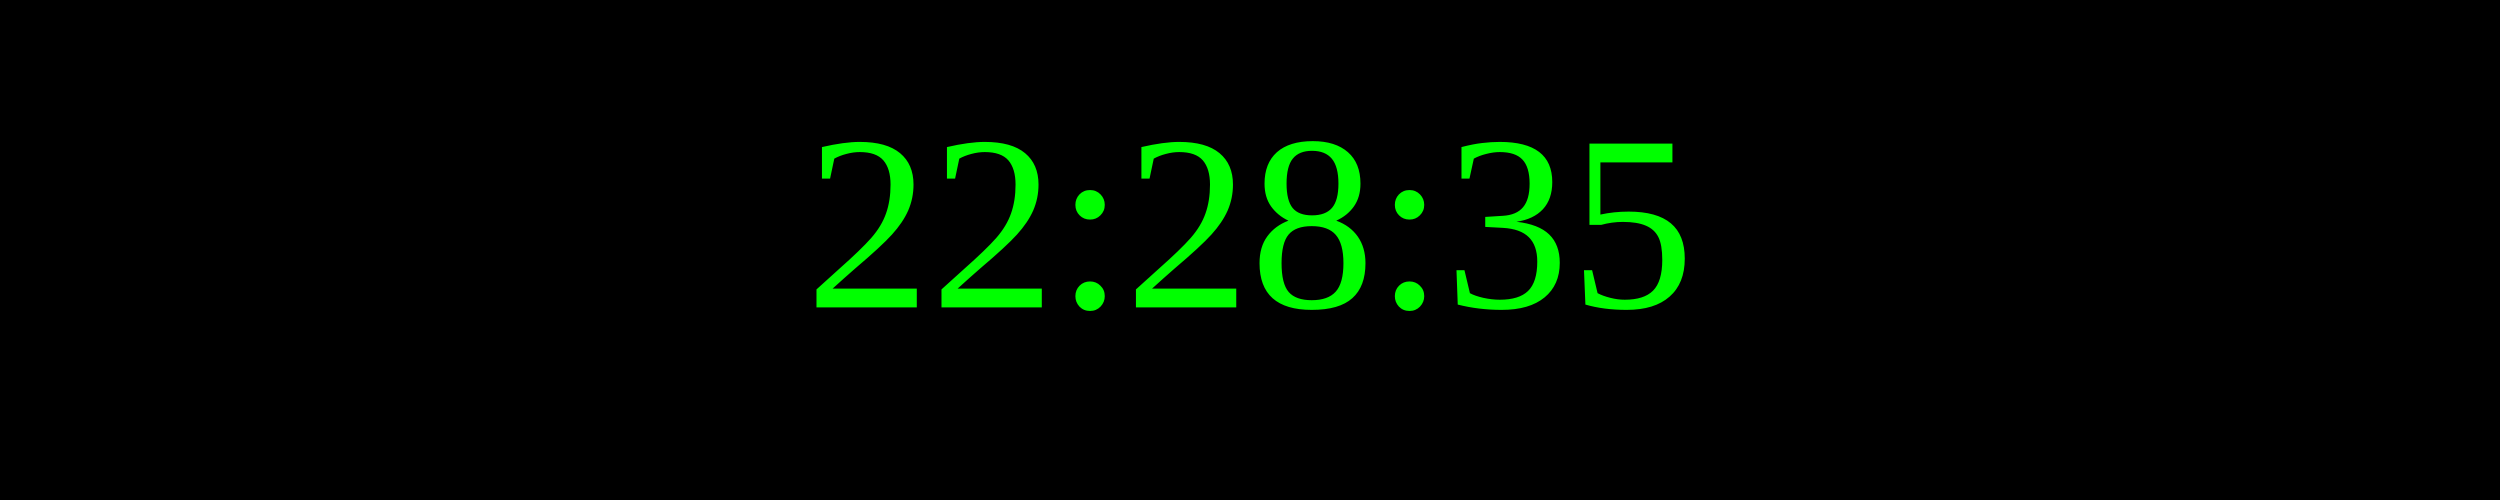
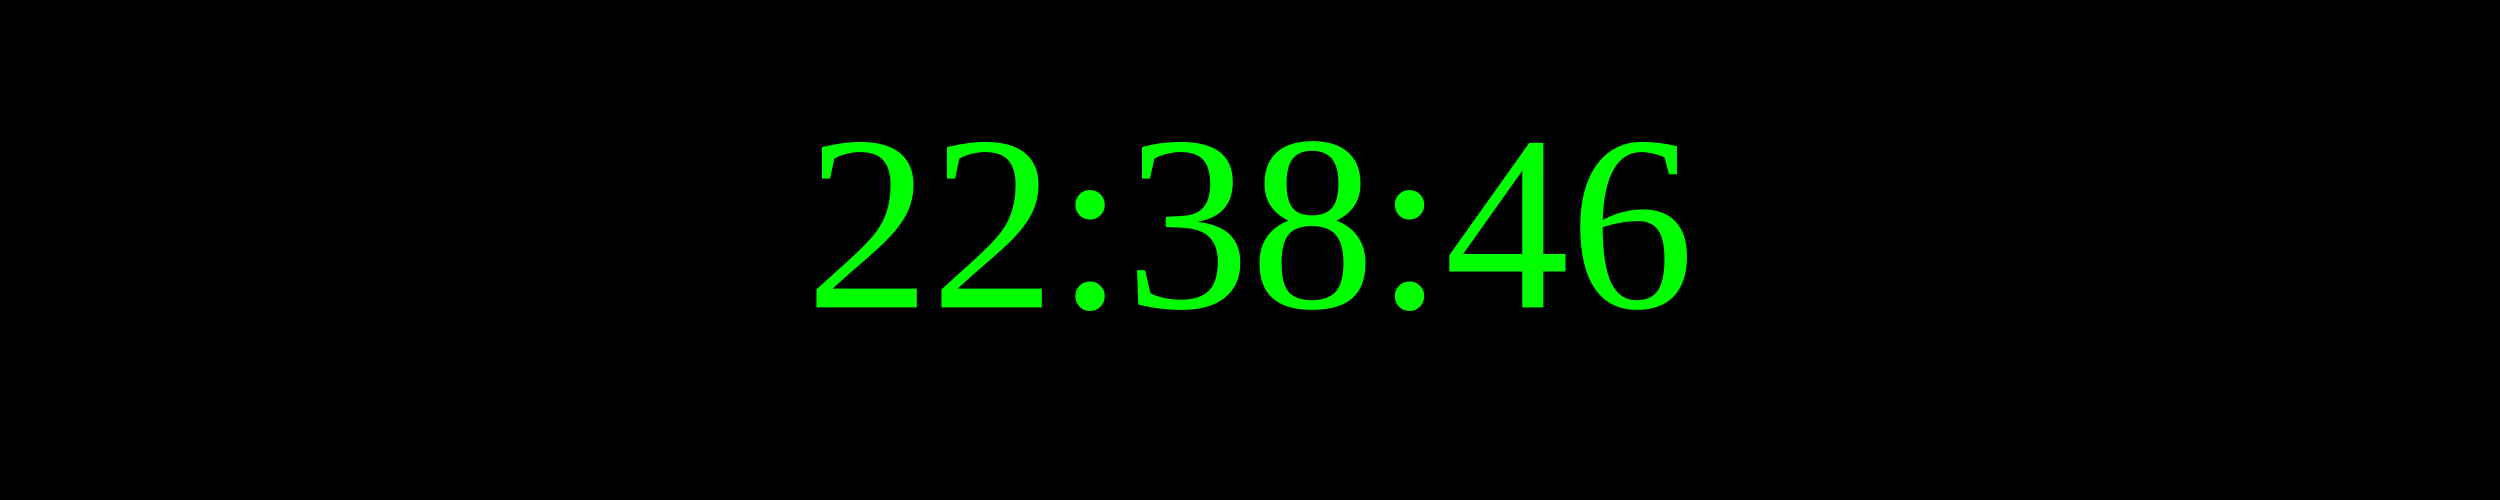
<svg xmlns="http://www.w3.org/2000/svg" width="250" height="50">
  <rect width="100%" height="100%" fill="black" />
  <text x="50%" y="50%" font-size="25" fill="lime" text-anchor="middle" dominant-baseline="middle">
- 22:28:35
+ 22:38:46
</text>
</svg>
